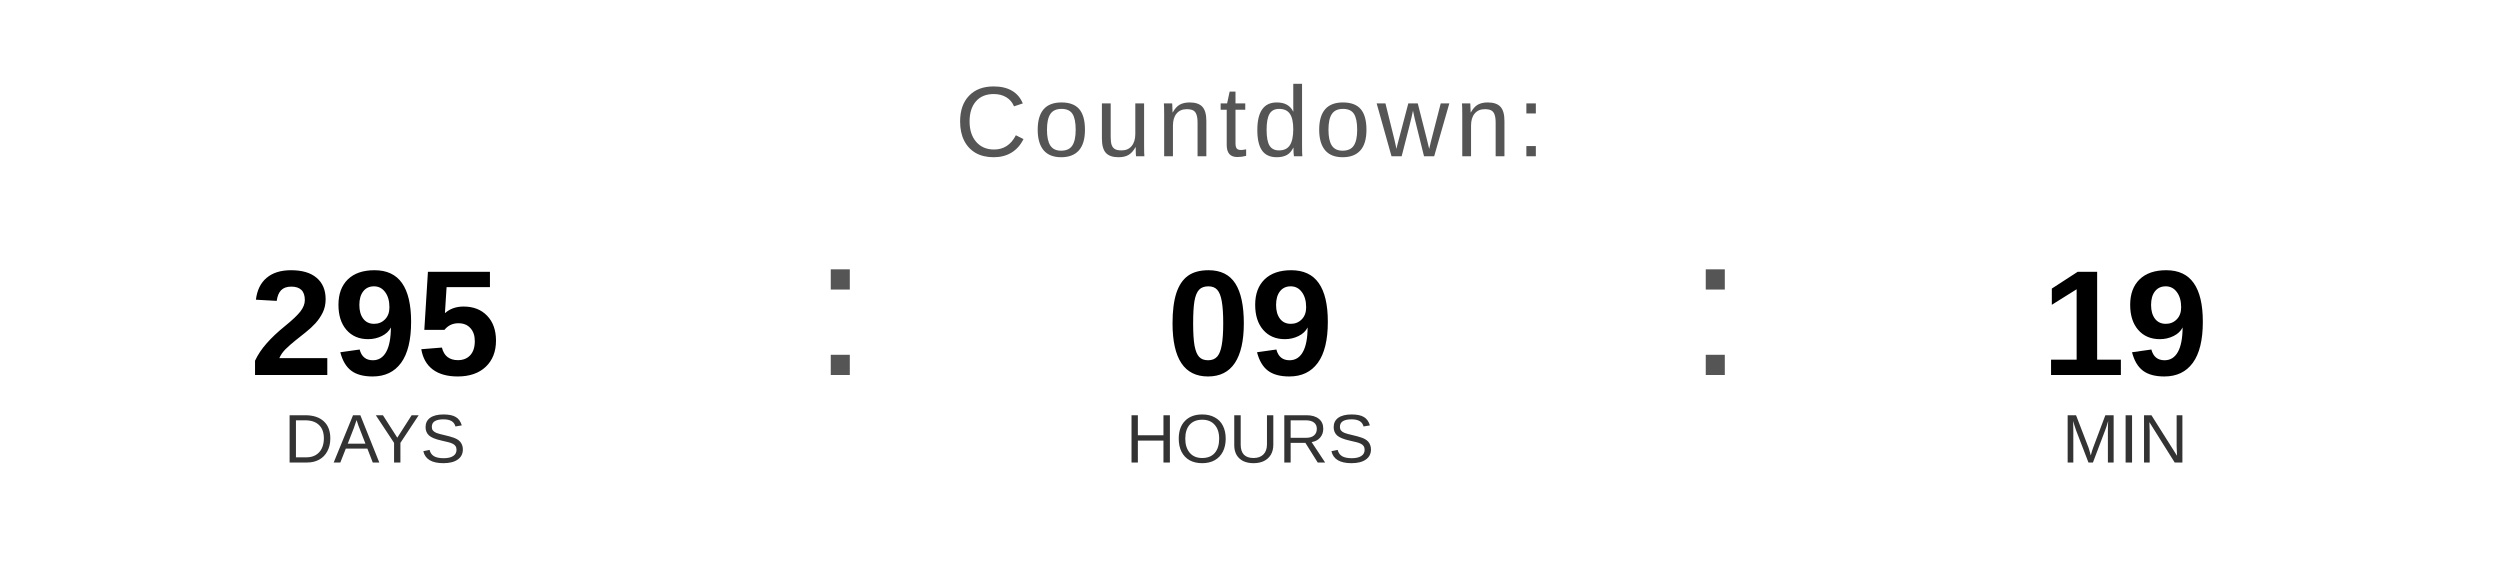
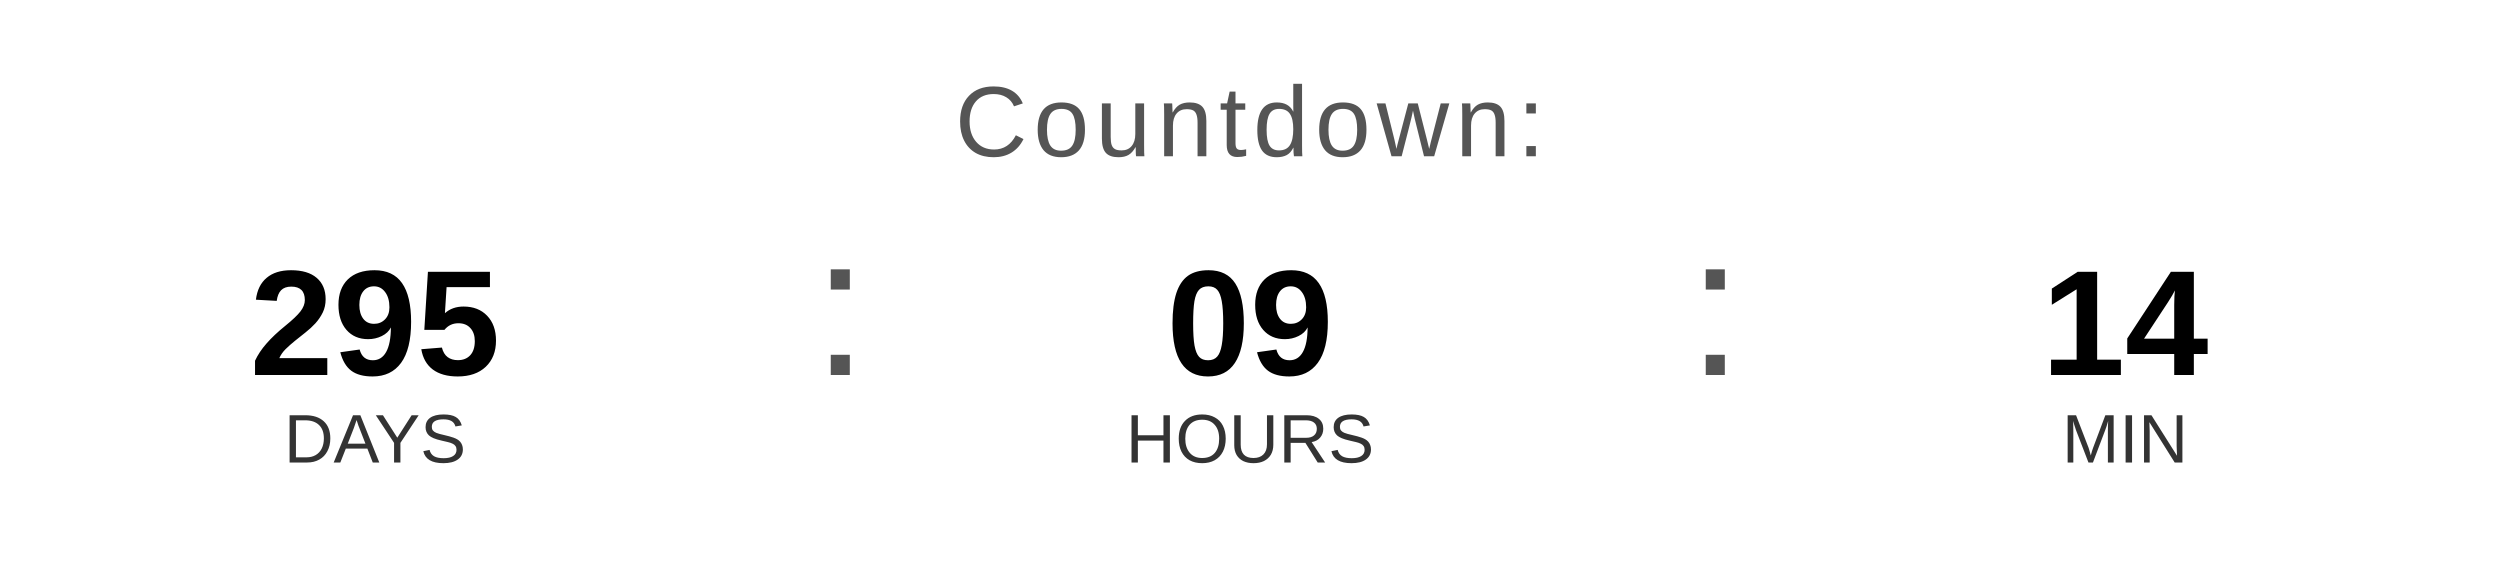
<svg xmlns="http://www.w3.org/2000/svg" width="400" height="90" viewBox="0 0 400 90">
  <text x="200" y="25" font-family="Arial, Helvetica, sans-serif" font-size="16" fill="#555555" text-anchor="middle" letter-spacing="1">
    Countdown:
  </text>
  <text x="60" y="60" font-family="Arial, Helvetica, sans-serif" font-size="24" font-weight="bold" fill="#000000" text-anchor="middle">295</text>
  <text x="60" y="74" font-family="Arial, Helvetica, sans-serif" font-size="11" fill="#333333" text-anchor="middle">DAYS</text>
  <text x="130" y="60" font-family="Arial, sans-serif" font-size="32" fill="#555555">:</text>
  <text x="200" y="60" font-family="Arial, Helvetica, sans-serif" font-size="24" font-weight="bold" fill="#000000" text-anchor="middle">09</text>
  <text x="200" y="74" font-family="Arial, Helvetica, sans-serif" font-size="11" fill="#333333" text-anchor="middle">HOURS</text>
  <text x="270" y="60" font-family="Arial, sans-serif" font-size="32" fill="#555555">:</text>
-   <text x="340" y="60" font-family="Arial, Helvetica, sans-serif" font-size="24" font-weight="bold" fill="#000000" text-anchor="middle">19</text>
+   <text x="340" y="60" font-family="Arial, Helvetica, sans-serif" font-size="24" font-weight="bold" fill="#000000" text-anchor="middle">14</text>
  <text x="340" y="74" font-family="Arial, Helvetica, sans-serif" font-size="11" fill="#333333" text-anchor="middle">MIN</text>
</svg>
